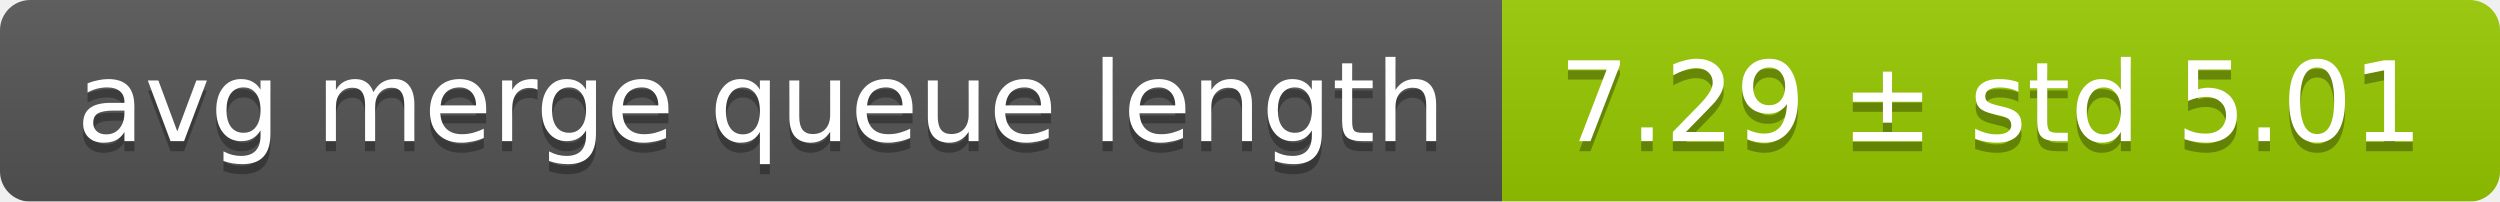
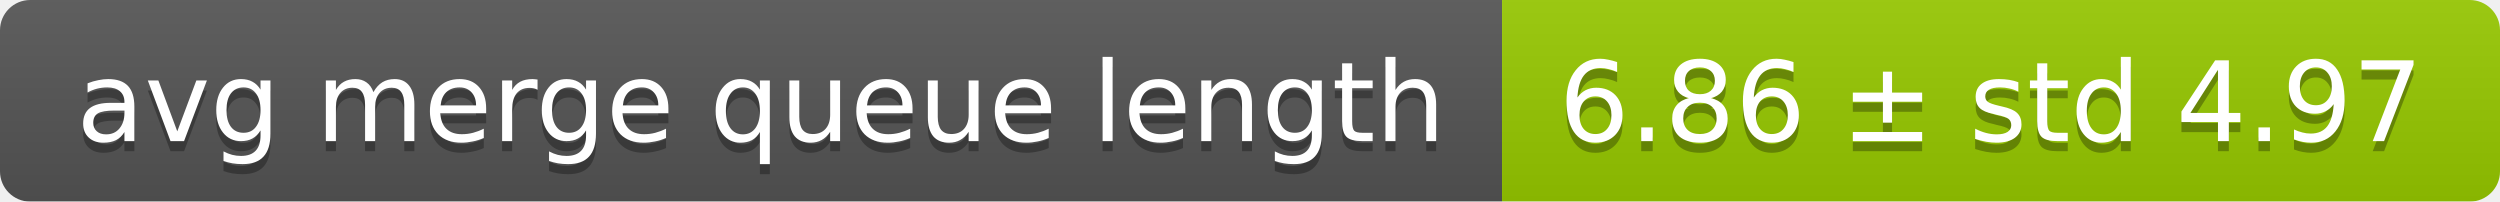
<svg xmlns="http://www.w3.org/2000/svg" width="248" height="20">
  <linearGradient id="smooth" x2="0" y2="100%">
    <stop offset="0" stop-color="#bbb" stop-opacity=".1" />
    <stop offset="1" stop-opacity=".1" />
  </linearGradient>
  <mask id="round">
    <rect width="248" height="20" rx="3" fill="#fff" />
  </mask>
  <g mask="url(#round)">
    <rect width="149" height="20" fill="#555" />
    <rect x="149" width="99" height="20" fill="#97ca00" />
    <rect width="248" height="20" fill="url(#smooth)" />
  </g>
  <g fill="#fff" text-anchor="middle" font-family="DejaVu Sans,Verdana,Geneva,sans-serif" font-size="11">
    <text x="75.5" y="15" fill="#010101" fill-opacity=".3">avg merge queue length</text>
    <text x="75.5" y="14">avg merge queue length</text>
-     <text x="197.5" y="15" fill="#010101" fill-opacity=".3">7.29 ± std 5.01</text>
-     <text x="197.5" y="14">7.29 ± std 5.01</text>
+     <text x="197.5" y="15" fill="#010101" fill-opacity=".3">6.86 ± std 4.97</text>
+     <text x="197.5" y="14">6.86 ± std 4.97</text>
  </g>
</svg>
